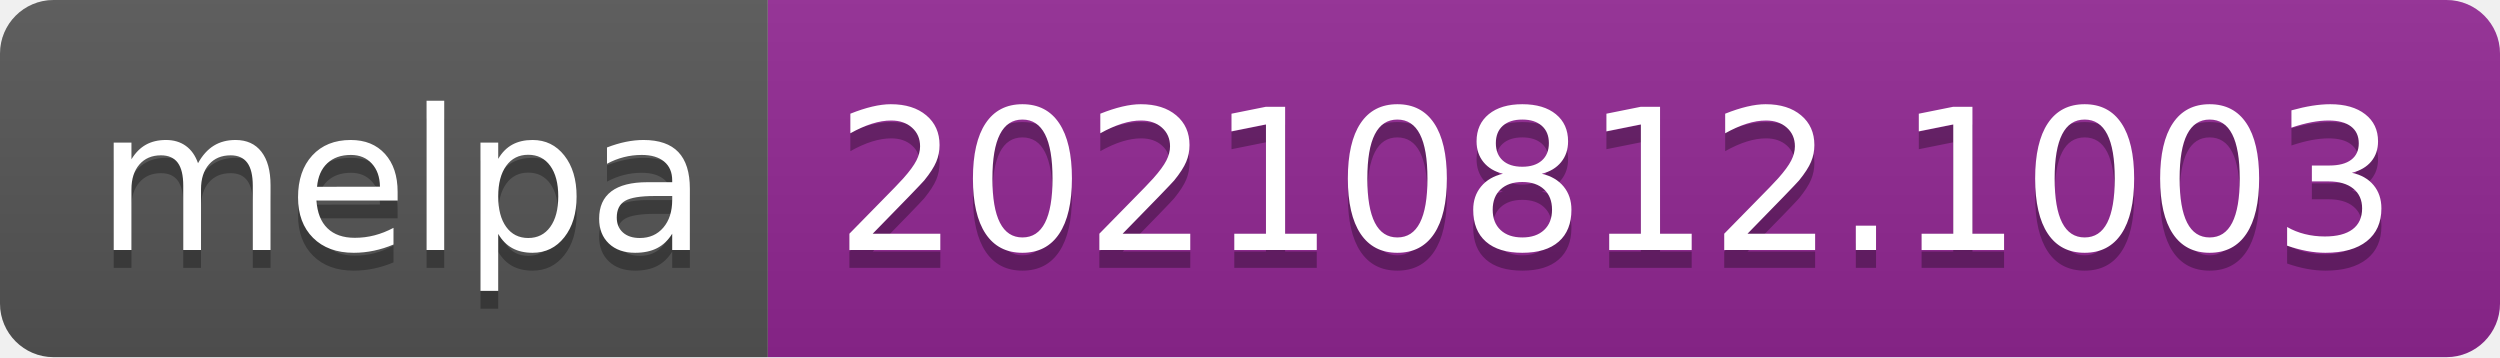
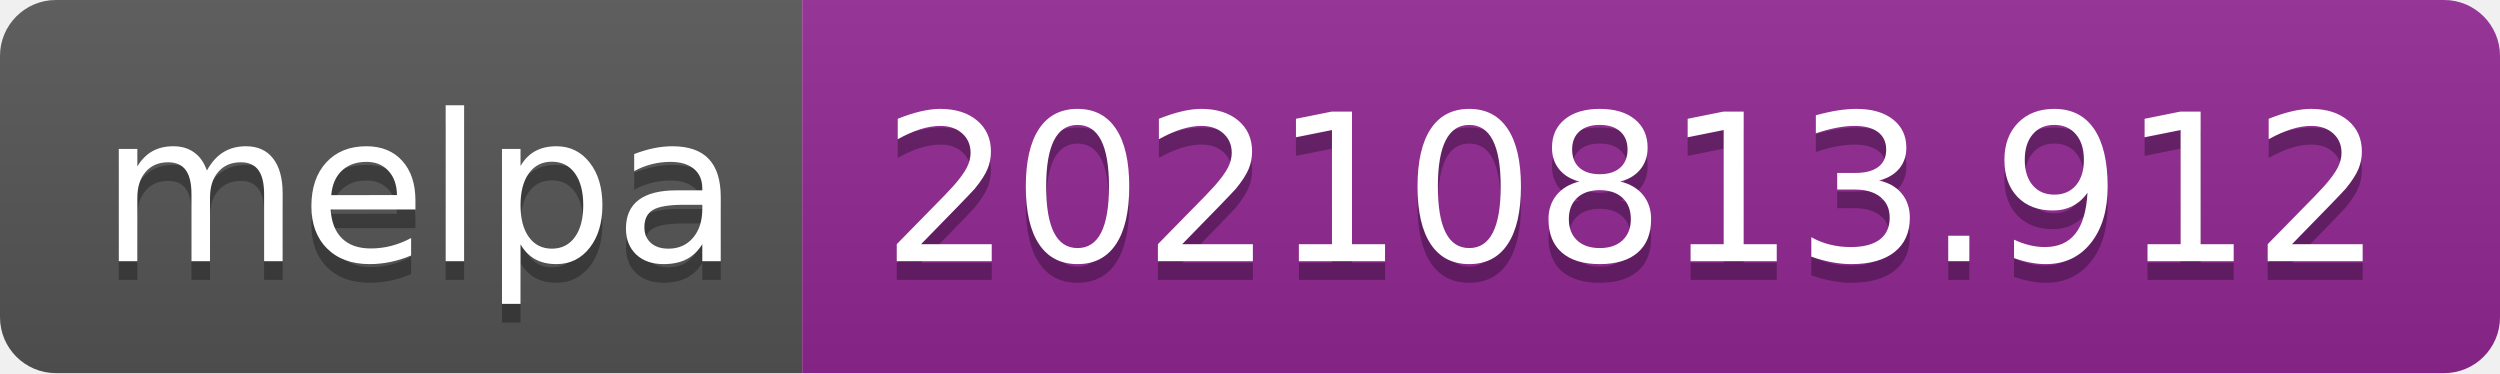
- <svg xmlns="http://www.w3.org/2000/svg" width="140" height="20" role="img" aria-label="melpa: 20210812.1003">
+ <svg xmlns="http://www.w3.org/2000/svg" width="134" height="20" role="img" aria-label="melpa: 20210813.912">
  <linearGradient id="s" x2="0" y2="100%">
    <stop offset="0" stop-color="#bbb" stop-opacity=".1" />
    <stop offset="1" stop-opacity=".1" />
  </linearGradient>
  <clipPath id="r">
-     <rect width="140" height="20" rx="3" fill="#fff" />
+     <rect width="134" height="20" rx="3" fill="#fff" />
  </clipPath>
  <g clip-path="url(#r)">
    <rect width="43" height="20" fill="#555" />
-     <rect x="43" width="97" height="20" fill="#922793" />
-     <rect width="140" height="20" fill="url(#s)" />
+     <rect x="43" width="91" height="20" fill="#922793" />
+     <rect width="134" height="20" fill="url(#s)" />
  </g>
  <g fill="#fff" text-anchor="middle" font-family="Verdana,Geneva,DejaVu Sans,sans-serif" text-rendering="geometricPrecision" font-size="110">
    <text aria-hidden="true" x="225" y="150" fill="#010101" fill-opacity=".3" transform="scale(.1)" textLength="330">melpa</text>
    <text x="225" y="140" transform="scale(.1)" fill="#fff" textLength="330">melpa</text>
-     <text aria-hidden="true" x="905" y="150" fill="#010101" fill-opacity=".3" transform="scale(.1)" textLength="870">20210812.1003</text>
-     <text x="905" y="140" transform="scale(.1)" fill="#fff" textLength="870">20210812.1003</text>
+     <text aria-hidden="true" x="875" y="150" fill="#010101" fill-opacity=".3" transform="scale(.1)" textLength="810">20210813.912</text>
+     <text x="875" y="140" transform="scale(.1)" fill="#fff" textLength="810">20210813.912</text>
  </g>
</svg>
